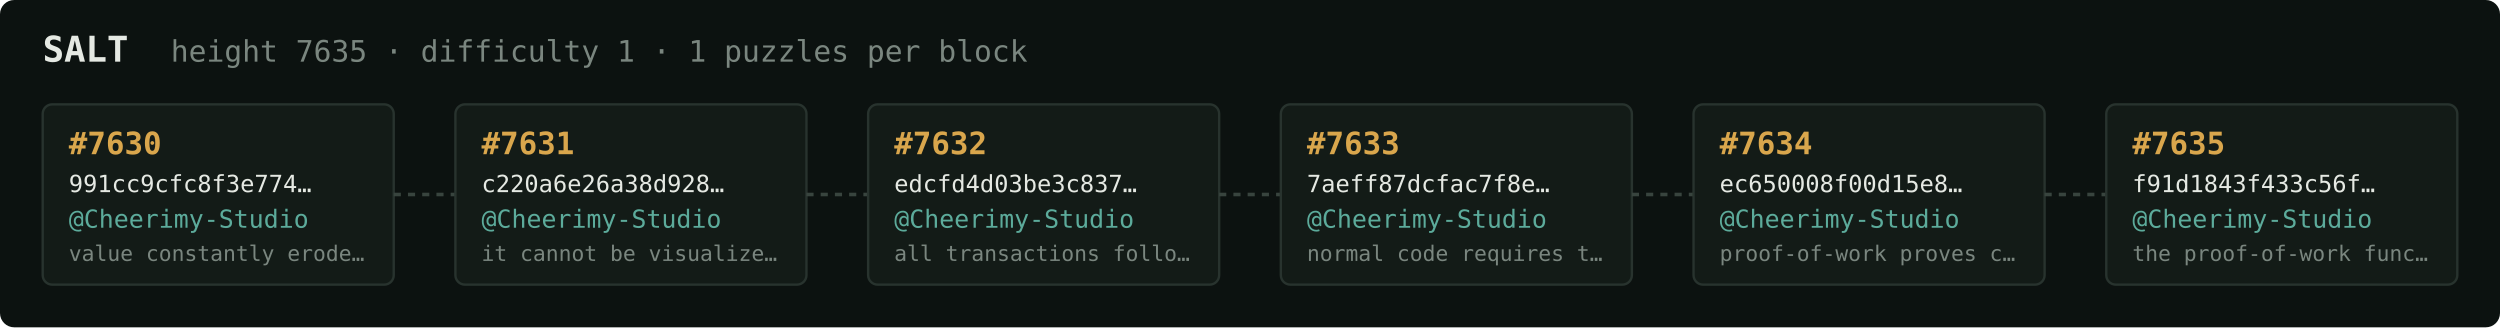
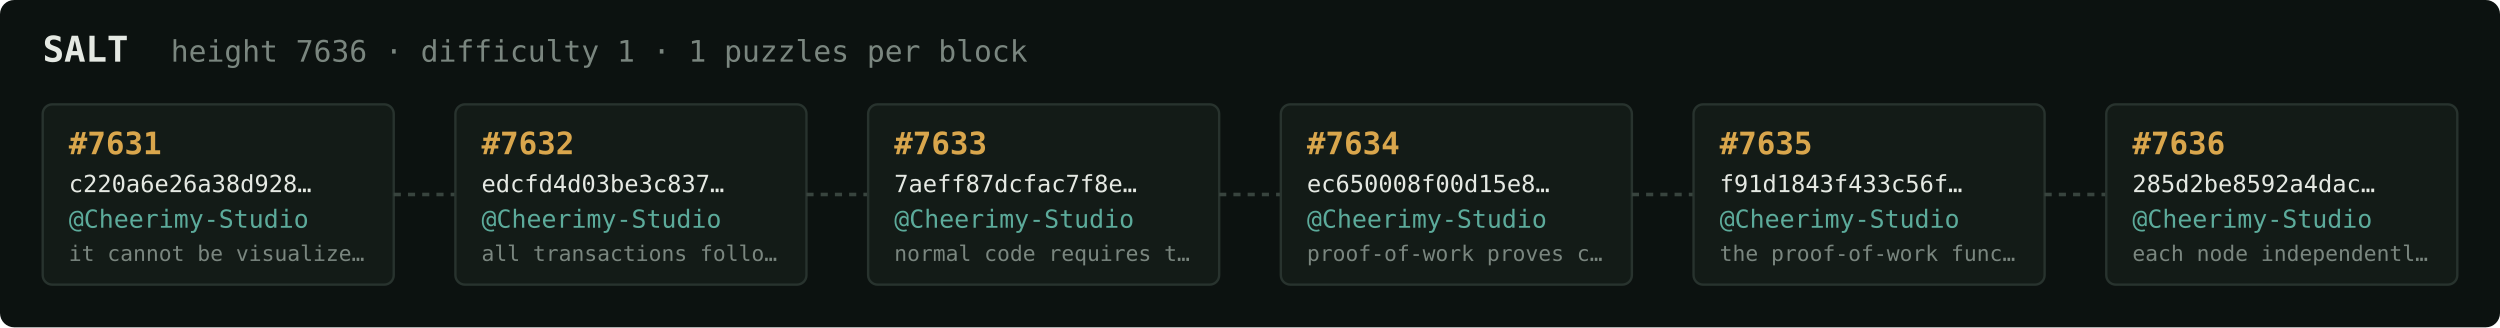
<svg xmlns="http://www.w3.org/2000/svg" width="1054" height="138" viewBox="0 0 1054 138" font-family="ui-monospace,SFMono-Regular,Menlo,monospace">
  <rect fill="#0c1210" width="1054" height="138" rx="6" />
  <text x="18" y="26" fill="#e5e9e3" font-size="15" font-weight="700">SALT</text>
-   <text x="72" y="26" fill="#7a867f" font-size="12.5">height 7635 · difficulty 1 · 1 puzzles per block</text>
+   <text x="72" y="26" fill="#7a867f" font-size="12.5">height 7636 · difficulty 1 · 1 puzzles per block</text>
  <rect x="18" y="44" width="148" height="76" rx="4" fill="#131b17" stroke="#28332e" stroke-width="1" />
-   <text x="29" y="65" fill="#d9a64c" font-size="13" font-weight="700">#7630</text>
-   <text x="29" y="81" fill="#e5e9e3" font-size="10">991cc9cfc8f3e774…</text>
+   <text x="29" y="65" fill="#d9a64c" font-size="13" font-weight="700">#7631</text>
+   <text x="29" y="81" fill="#e5e9e3" font-size="10">c220a6e26a38d928…</text>
  <text x="29" y="96" fill="#5cab9b" font-size="10.5">@Cheerimy-Studio</text>
-   <text x="29" y="110" fill="#7a867f" font-size="9">value constantly erode…</text>
+   <text x="29" y="110" fill="#7a867f" font-size="9">it cannot be visualize…</text>
  <line x1="166" y1="82.0" x2="192" y2="82.0" stroke="#38443e" stroke-width="1.5" stroke-dasharray="3 3" />
  <rect x="192" y="44" width="148" height="76" rx="4" fill="#131b17" stroke="#28332e" stroke-width="1" />
-   <text x="203" y="65" fill="#d9a64c" font-size="13" font-weight="700">#7631</text>
-   <text x="203" y="81" fill="#e5e9e3" font-size="10">c220a6e26a38d928…</text>
+   <text x="203" y="65" fill="#d9a64c" font-size="13" font-weight="700">#7632</text>
+   <text x="203" y="81" fill="#e5e9e3" font-size="10">edcfd4d03be3c837…</text>
  <text x="203" y="96" fill="#5cab9b" font-size="10.5">@Cheerimy-Studio</text>
-   <text x="203" y="110" fill="#7a867f" font-size="9">it cannot be visualize…</text>
+   <text x="203" y="110" fill="#7a867f" font-size="9">all transactions follo…</text>
  <line x1="340" y1="82.0" x2="366" y2="82.0" stroke="#38443e" stroke-width="1.5" stroke-dasharray="3 3" />
  <rect x="366" y="44" width="148" height="76" rx="4" fill="#131b17" stroke="#28332e" stroke-width="1" />
-   <text x="377" y="65" fill="#d9a64c" font-size="13" font-weight="700">#7632</text>
-   <text x="377" y="81" fill="#e5e9e3" font-size="10">edcfd4d03be3c837…</text>
+   <text x="377" y="65" fill="#d9a64c" font-size="13" font-weight="700">#7633</text>
+   <text x="377" y="81" fill="#e5e9e3" font-size="10">7aeff87dcfac7f8e…</text>
  <text x="377" y="96" fill="#5cab9b" font-size="10.5">@Cheerimy-Studio</text>
-   <text x="377" y="110" fill="#7a867f" font-size="9">all transactions follo…</text>
+   <text x="377" y="110" fill="#7a867f" font-size="9">normal code requires t…</text>
  <line x1="514" y1="82.0" x2="540" y2="82.0" stroke="#38443e" stroke-width="1.5" stroke-dasharray="3 3" />
  <rect x="540" y="44" width="148" height="76" rx="4" fill="#131b17" stroke="#28332e" stroke-width="1" />
-   <text x="551" y="65" fill="#d9a64c" font-size="13" font-weight="700">#7633</text>
-   <text x="551" y="81" fill="#e5e9e3" font-size="10">7aeff87dcfac7f8e…</text>
+   <text x="551" y="65" fill="#d9a64c" font-size="13" font-weight="700">#7634</text>
+   <text x="551" y="81" fill="#e5e9e3" font-size="10">ec650008f00d15e8…</text>
  <text x="551" y="96" fill="#5cab9b" font-size="10.5">@Cheerimy-Studio</text>
-   <text x="551" y="110" fill="#7a867f" font-size="9">normal code requires t…</text>
+   <text x="551" y="110" fill="#7a867f" font-size="9">proof-of-work proves c…</text>
  <line x1="688" y1="82.0" x2="714" y2="82.0" stroke="#38443e" stroke-width="1.5" stroke-dasharray="3 3" />
  <rect x="714" y="44" width="148" height="76" rx="4" fill="#131b17" stroke="#28332e" stroke-width="1" />
-   <text x="725" y="65" fill="#d9a64c" font-size="13" font-weight="700">#7634</text>
-   <text x="725" y="81" fill="#e5e9e3" font-size="10">ec650008f00d15e8…</text>
+   <text x="725" y="65" fill="#d9a64c" font-size="13" font-weight="700">#7635</text>
+   <text x="725" y="81" fill="#e5e9e3" font-size="10">f91d1843f433c56f…</text>
  <text x="725" y="96" fill="#5cab9b" font-size="10.5">@Cheerimy-Studio</text>
-   <text x="725" y="110" fill="#7a867f" font-size="9">proof-of-work proves c…</text>
+   <text x="725" y="110" fill="#7a867f" font-size="9">the proof-of-work func…</text>
  <line x1="862" y1="82.0" x2="888" y2="82.0" stroke="#38443e" stroke-width="1.5" stroke-dasharray="3 3" />
  <rect x="888" y="44" width="148" height="76" rx="4" fill="#131b17" stroke="#28332e" stroke-width="1" />
-   <text x="899" y="65" fill="#d9a64c" font-size="13" font-weight="700">#7635</text>
-   <text x="899" y="81" fill="#e5e9e3" font-size="10">f91d1843f433c56f…</text>
+   <text x="899" y="65" fill="#d9a64c" font-size="13" font-weight="700">#7636</text>
+   <text x="899" y="81" fill="#e5e9e3" font-size="10">285d2be8592a4dac…</text>
  <text x="899" y="96" fill="#5cab9b" font-size="10.5">@Cheerimy-Studio</text>
-   <text x="899" y="110" fill="#7a867f" font-size="9">the proof-of-work func…</text>
+   <text x="899" y="110" fill="#7a867f" font-size="9">each node independentl…</text>
</svg>
